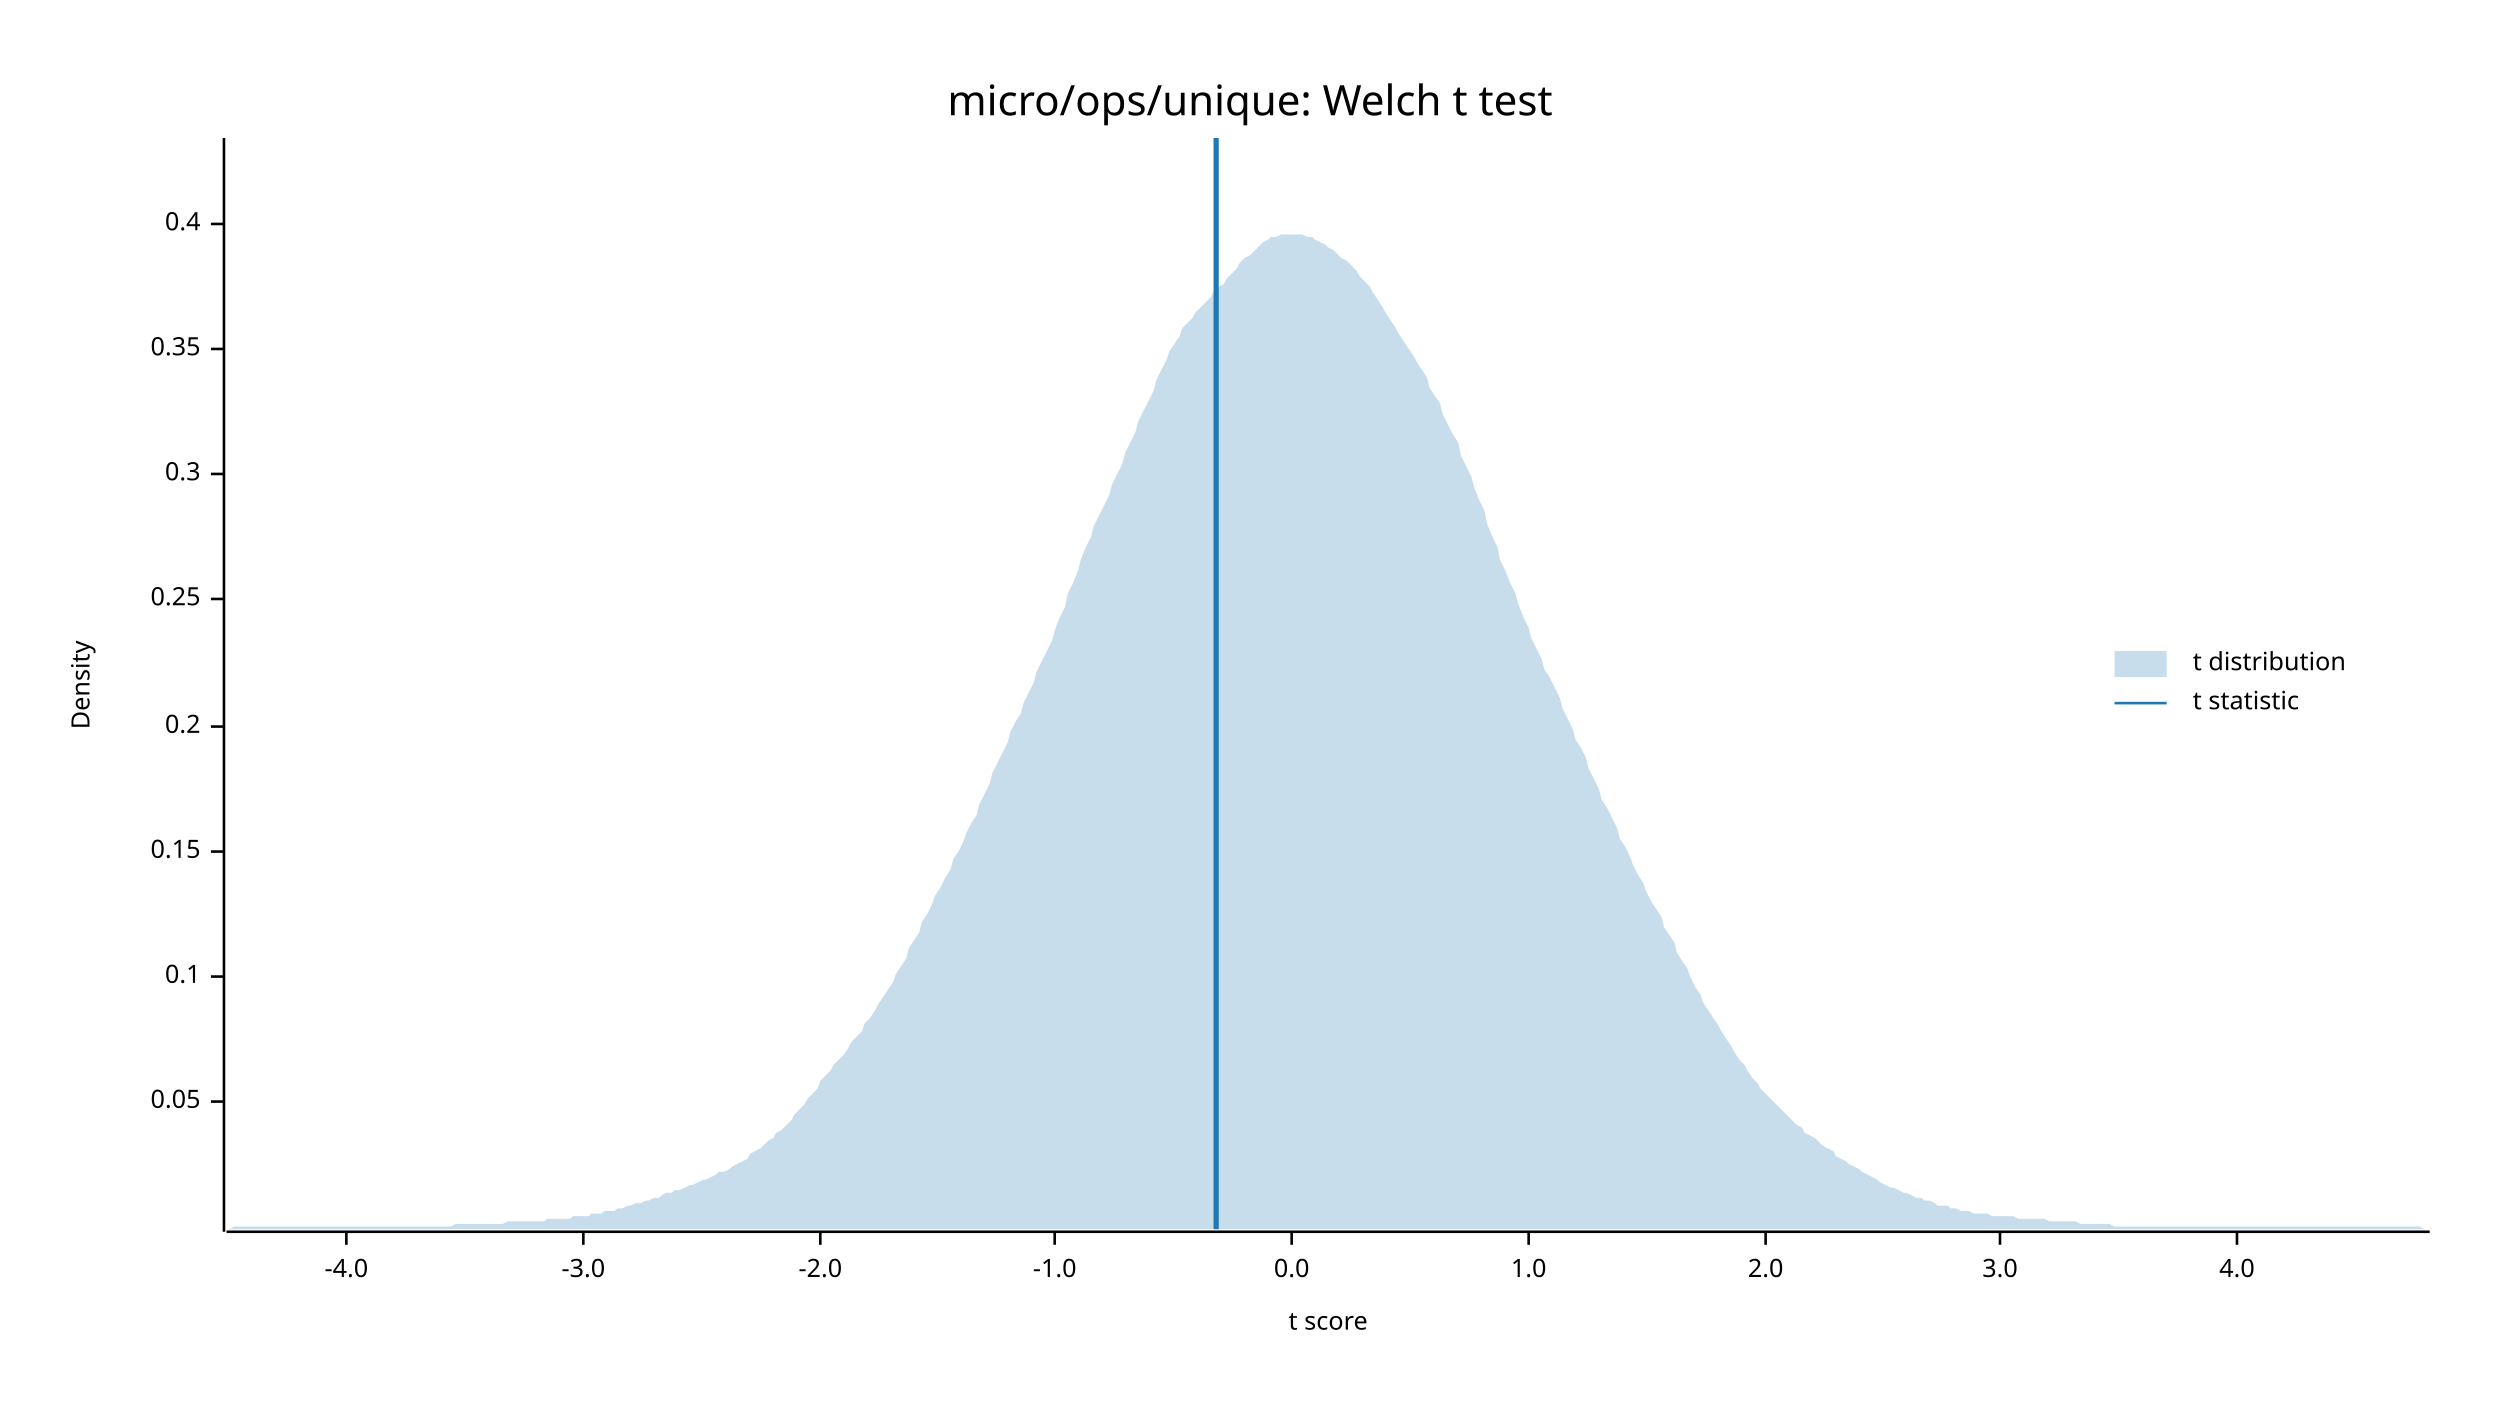
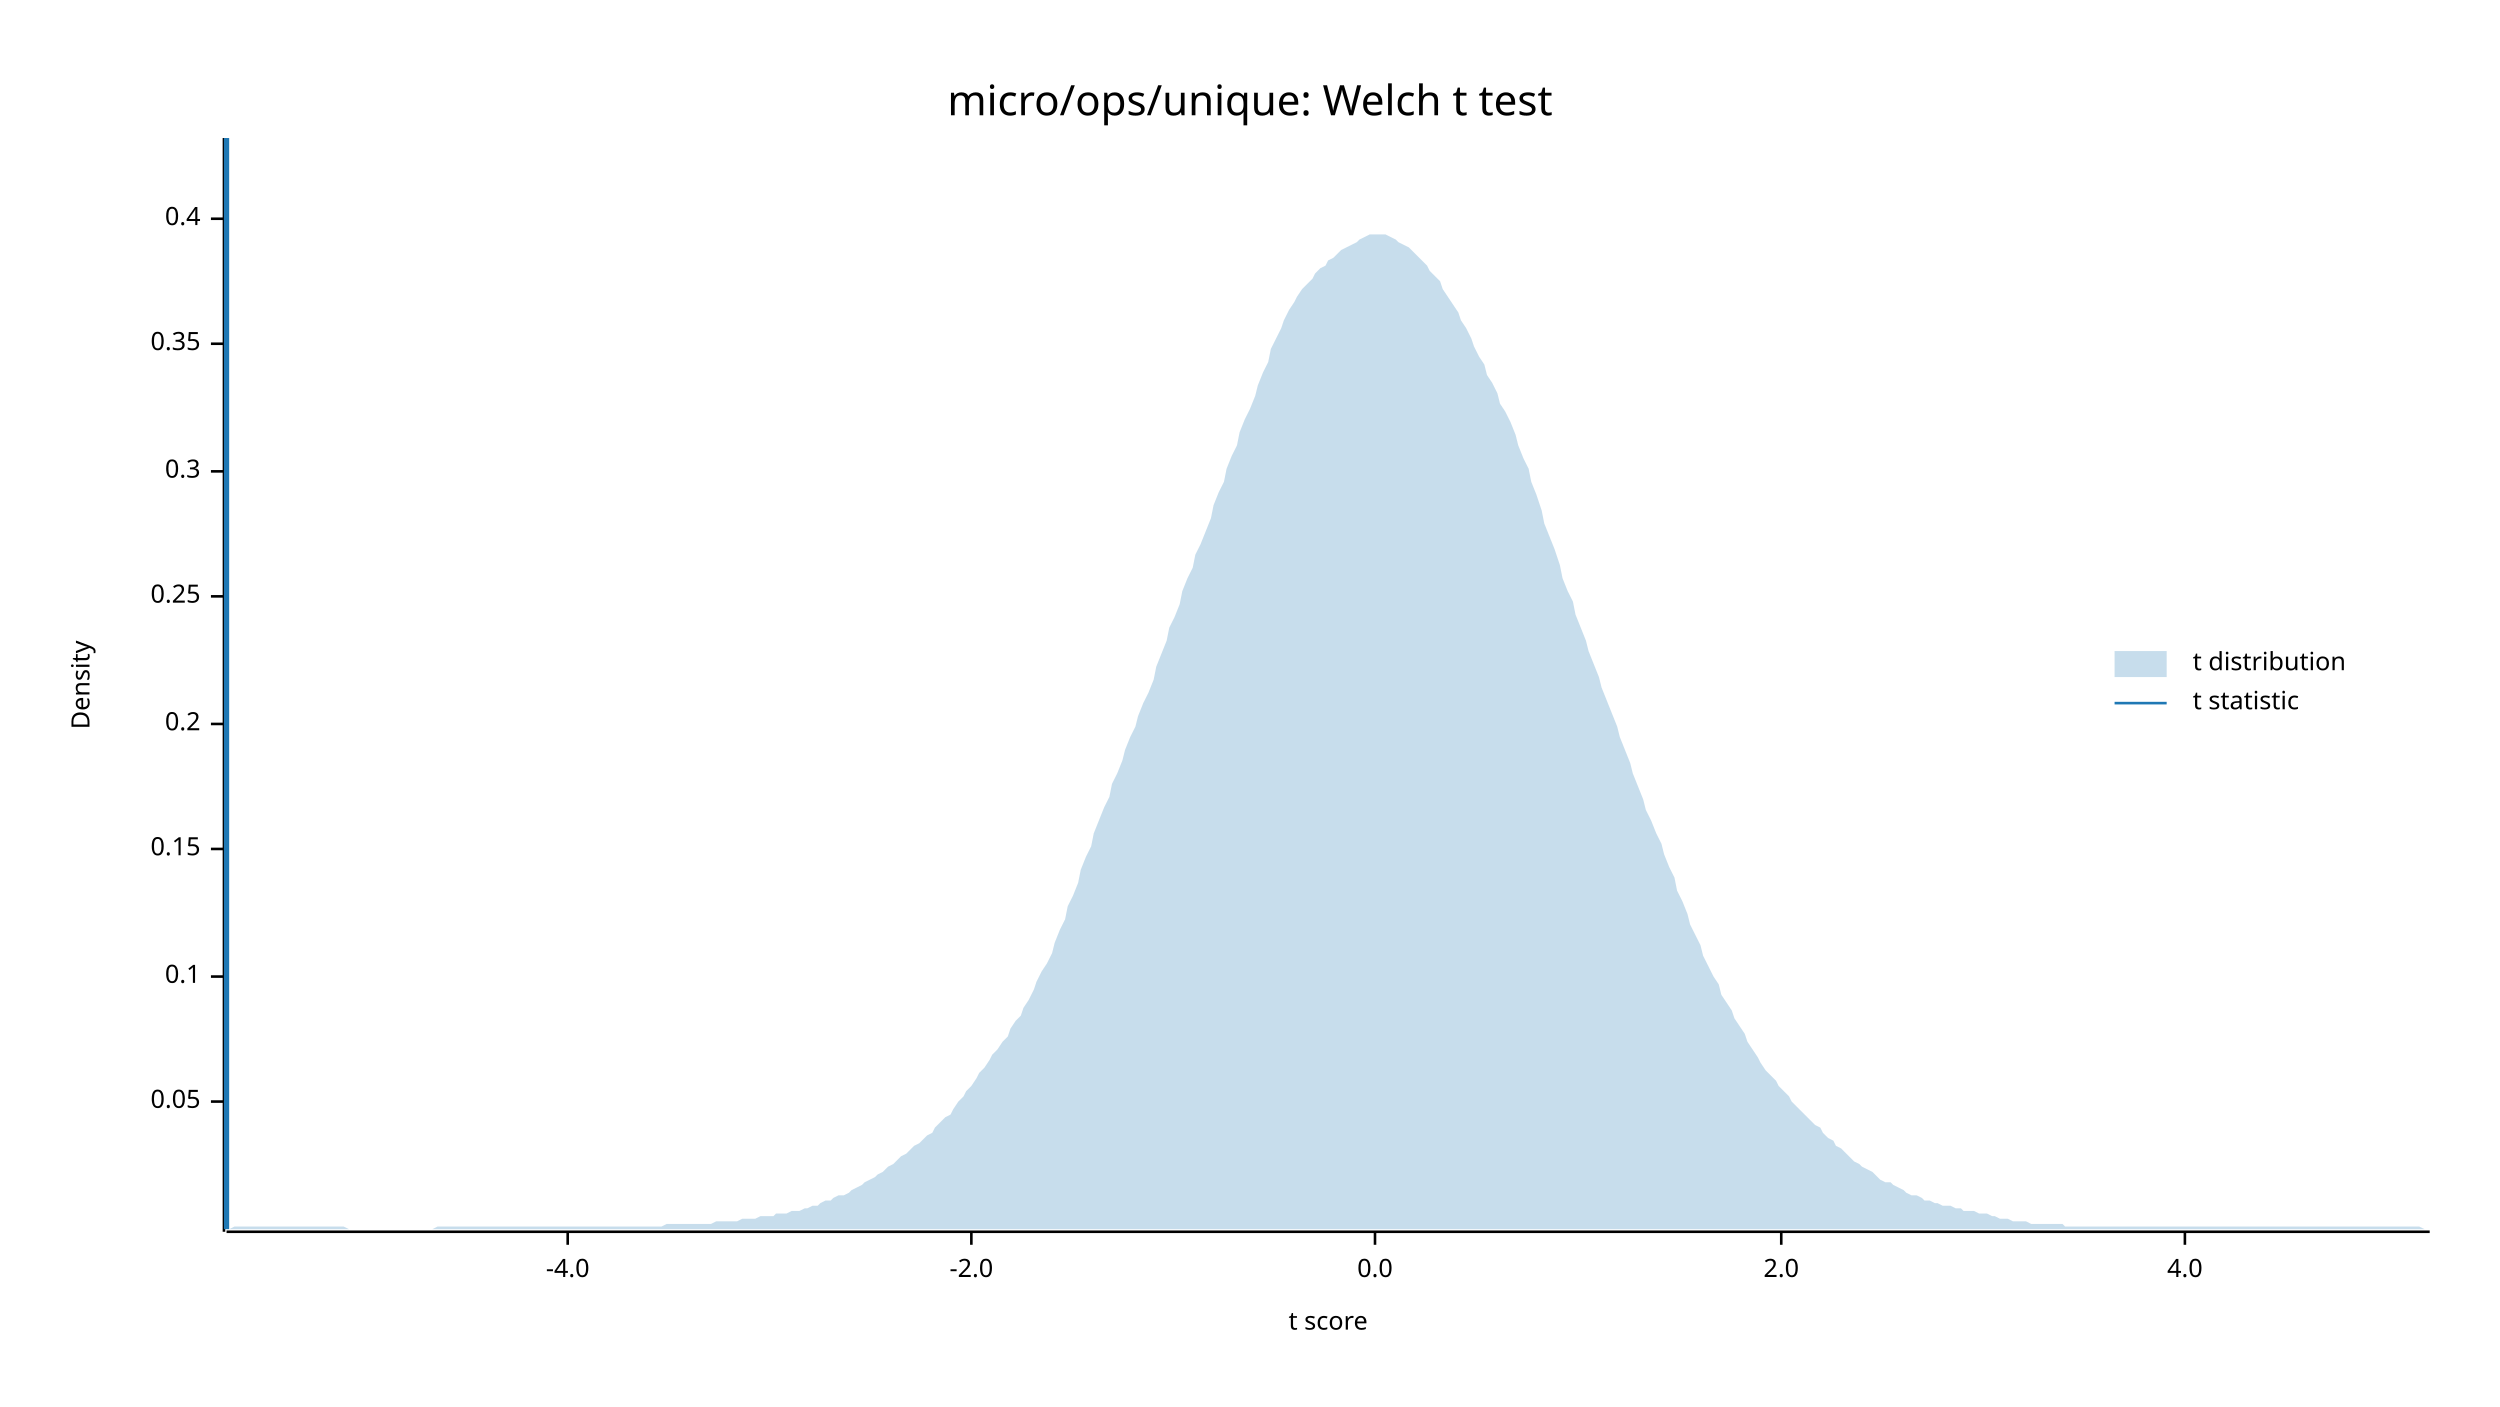
<svg xmlns="http://www.w3.org/2000/svg" width="960" height="540" viewBox="0 0 960 540">
  <text x="480" y="32" dy="0.76em" text-anchor="middle" font-family="sans-serif" font-size="16.129" opacity="1" fill="#000000">
micro/ops/unique: Welch t test
</text>
  <text x="27" y="263" dy="0.76em" text-anchor="middle" font-family="sans-serif" font-size="9.677" opacity="1" fill="#000000" transform="rotate(270, 27, 263)">
Density
</text>
  <text x="510" y="513" dy="-0.5ex" text-anchor="middle" font-family="sans-serif" font-size="9.677" opacity="1" fill="#000000">
t score
</text>
  <polyline fill="none" opacity="1" stroke="#000000" stroke-width="1" points="86,53 86,473 " />
  <text x="77" y="423" dy="0.5ex" text-anchor="end" font-family="sans-serif" font-size="9.677" opacity="1" fill="#000000">
0.05
</text>
  <polyline fill="none" opacity="1" stroke="#000000" stroke-width="1" points="81,423 86,423 " />
  <text x="77" y="375" dy="0.5ex" text-anchor="end" font-family="sans-serif" font-size="9.677" opacity="1" fill="#000000">
0.1
</text>
  <polyline fill="none" opacity="1" stroke="#000000" stroke-width="1" points="81,375 86,375 " />
-   <text x="77" y="327" dy="0.5ex" text-anchor="end" font-family="sans-serif" font-size="9.677" opacity="1" fill="#000000">
+   <text x="77" y="326" dy="0.5ex" text-anchor="end" font-family="sans-serif" font-size="9.677" opacity="1" fill="#000000">
0.15
</text>
-   <polyline fill="none" opacity="1" stroke="#000000" stroke-width="1" points="81,327 86,327 " />
-   <text x="77" y="279" dy="0.5ex" text-anchor="end" font-family="sans-serif" font-size="9.677" opacity="1" fill="#000000">
+   <polyline fill="none" opacity="1" stroke="#000000" stroke-width="1" points="81,326 86,326 " />
+   <text x="77" y="278" dy="0.5ex" text-anchor="end" font-family="sans-serif" font-size="9.677" opacity="1" fill="#000000">
0.2
</text>
-   <polyline fill="none" opacity="1" stroke="#000000" stroke-width="1" points="81,279 86,279 " />
-   <text x="77" y="230" dy="0.5ex" text-anchor="end" font-family="sans-serif" font-size="9.677" opacity="1" fill="#000000">
+   <polyline fill="none" opacity="1" stroke="#000000" stroke-width="1" points="81,278 86,278 " />
+   <text x="77" y="229" dy="0.5ex" text-anchor="end" font-family="sans-serif" font-size="9.677" opacity="1" fill="#000000">
0.25
</text>
-   <polyline fill="none" opacity="1" stroke="#000000" stroke-width="1" points="81,230 86,230 " />
-   <text x="77" y="182" dy="0.5ex" text-anchor="end" font-family="sans-serif" font-size="9.677" opacity="1" fill="#000000">
+   <polyline fill="none" opacity="1" stroke="#000000" stroke-width="1" points="81,229 86,229 " />
+   <text x="77" y="181" dy="0.5ex" text-anchor="end" font-family="sans-serif" font-size="9.677" opacity="1" fill="#000000">
0.3
</text>
-   <polyline fill="none" opacity="1" stroke="#000000" stroke-width="1" points="81,182 86,182 " />
-   <text x="77" y="134" dy="0.5ex" text-anchor="end" font-family="sans-serif" font-size="9.677" opacity="1" fill="#000000">
+   <polyline fill="none" opacity="1" stroke="#000000" stroke-width="1" points="81,181 86,181 " />
+   <text x="77" y="132" dy="0.5ex" text-anchor="end" font-family="sans-serif" font-size="9.677" opacity="1" fill="#000000">
0.35
</text>
-   <polyline fill="none" opacity="1" stroke="#000000" stroke-width="1" points="81,134 86,134 " />
-   <text x="77" y="86" dy="0.5ex" text-anchor="end" font-family="sans-serif" font-size="9.677" opacity="1" fill="#000000">
+   <polyline fill="none" opacity="1" stroke="#000000" stroke-width="1" points="81,132 86,132 " />
+   <text x="77" y="84" dy="0.5ex" text-anchor="end" font-family="sans-serif" font-size="9.677" opacity="1" fill="#000000">
0.4
</text>
-   <polyline fill="none" opacity="1" stroke="#000000" stroke-width="1" points="81,86 86,86 " />
+   <polyline fill="none" opacity="1" stroke="#000000" stroke-width="1" points="81,84 86,84 " />
  <polyline fill="none" opacity="1" stroke="#000000" stroke-width="1" points="87,473 933,473 " />
-   <text x="133" y="483" dy="0.76em" text-anchor="middle" font-family="sans-serif" font-size="9.677" opacity="1" fill="#000000">
+   <text x="218" y="483" dy="0.76em" text-anchor="middle" font-family="sans-serif" font-size="9.677" opacity="1" fill="#000000">
-4.0
</text>
-   <polyline fill="none" opacity="1" stroke="#000000" stroke-width="1" points="133,473 133,478 " />
-   <text x="224" y="483" dy="0.76em" text-anchor="middle" font-family="sans-serif" font-size="9.677" opacity="1" fill="#000000">
- -3.0
- </text>
-   <polyline fill="none" opacity="1" stroke="#000000" stroke-width="1" points="224,473 224,478 " />
-   <text x="315" y="483" dy="0.76em" text-anchor="middle" font-family="sans-serif" font-size="9.677" opacity="1" fill="#000000">
+   <polyline fill="none" opacity="1" stroke="#000000" stroke-width="1" points="218,473 218,478 " />
+   <text x="373" y="483" dy="0.76em" text-anchor="middle" font-family="sans-serif" font-size="9.677" opacity="1" fill="#000000">
-2.0
</text>
-   <polyline fill="none" opacity="1" stroke="#000000" stroke-width="1" points="315,473 315,478 " />
-   <text x="405" y="483" dy="0.76em" text-anchor="middle" font-family="sans-serif" font-size="9.677" opacity="1" fill="#000000">
- -1.0
- </text>
-   <polyline fill="none" opacity="1" stroke="#000000" stroke-width="1" points="405,473 405,478 " />
-   <text x="496" y="483" dy="0.76em" text-anchor="middle" font-family="sans-serif" font-size="9.677" opacity="1" fill="#000000">
+   <polyline fill="none" opacity="1" stroke="#000000" stroke-width="1" points="373,473 373,478 " />
+   <text x="528" y="483" dy="0.76em" text-anchor="middle" font-family="sans-serif" font-size="9.677" opacity="1" fill="#000000">
0.0
</text>
-   <polyline fill="none" opacity="1" stroke="#000000" stroke-width="1" points="496,473 496,478 " />
-   <text x="587" y="483" dy="0.76em" text-anchor="middle" font-family="sans-serif" font-size="9.677" opacity="1" fill="#000000">
- 1.0
- </text>
-   <polyline fill="none" opacity="1" stroke="#000000" stroke-width="1" points="587,473 587,478 " />
-   <text x="678" y="483" dy="0.76em" text-anchor="middle" font-family="sans-serif" font-size="9.677" opacity="1" fill="#000000">
+   <polyline fill="none" opacity="1" stroke="#000000" stroke-width="1" points="528,473 528,478 " />
+   <text x="684" y="483" dy="0.76em" text-anchor="middle" font-family="sans-serif" font-size="9.677" opacity="1" fill="#000000">
2.0
</text>
-   <polyline fill="none" opacity="1" stroke="#000000" stroke-width="1" points="678,473 678,478 " />
-   <text x="768" y="483" dy="0.76em" text-anchor="middle" font-family="sans-serif" font-size="9.677" opacity="1" fill="#000000">
- 3.0
- </text>
-   <polyline fill="none" opacity="1" stroke="#000000" stroke-width="1" points="768,473 768,478 " />
-   <text x="859" y="483" dy="0.76em" text-anchor="middle" font-family="sans-serif" font-size="9.677" opacity="1" fill="#000000">
+   <polyline fill="none" opacity="1" stroke="#000000" stroke-width="1" points="684,473 684,478 " />
+   <text x="839" y="483" dy="0.76em" text-anchor="middle" font-family="sans-serif" font-size="9.677" opacity="1" fill="#000000">
4.0
</text>
-   <polyline fill="none" opacity="1" stroke="#000000" stroke-width="1" points="859,473 859,478 " />
-   <polygon opacity="0.25" fill="#1F78B4" points="87,472 88,472 90,471 92,471 93,471 95,471 97,471 98,471 100,471 102,471 103,471 105,471 107,471 109,471 110,471 112,471 114,471 115,471 117,471 119,471 120,471 122,471 124,471 125,471 127,471 129,471 131,471 132,471 134,471 136,471 137,471 139,471 141,471 142,471 144,471 146,471 148,471 149,471 151,471 153,471 154,471 156,471 158,471 159,471 161,471 163,471 164,471 166,471 168,471 170,471 171,471 173,471 175,470 176,470 178,470 180,470 181,470 183,470 185,470 187,470 188,470 190,470 192,470 193,470 195,469 197,469 198,469 200,469 202,469 203,469 205,469 207,469 209,469 210,468 212,468 214,468 215,468 217,468 219,468 220,467 222,467 224,467 226,467 227,466 229,466 231,466 232,465 234,465 236,465 237,464 239,464 241,463 242,463 244,462 246,462 248,461 249,461 251,460 253,460 254,459 256,458 258,458 259,457 261,457 263,456 265,455 266,455 268,454 270,453 271,453 273,452 275,451 276,450 278,450 280,449 281,448 283,447 285,446 287,445 288,443 290,442 292,441 293,440 295,438 297,437 298,435 300,434 302,432 304,430 305,428 307,426 309,424 310,422 312,420 314,418 315,415 317,413 319,411 320,409 322,407 324,405 326,402 327,400 329,398 331,396 332,393 334,391 336,388 337,386 339,383 341,380 343,377 344,374 346,371 348,368 349,364 351,361 353,358 354,354 356,351 358,347 359,344 361,341 363,337 365,334 366,330 368,327 370,323 371,320 373,316 375,313 376,309 378,305 380,301 381,297 383,293 385,289 387,285 388,281 390,277 392,274 393,270 395,266 397,262 398,258 400,254 402,250 404,246 405,242 407,237 409,233 410,228 412,224 414,219 415,215 417,210 419,206 420,202 422,198 424,194 426,190 427,186 429,182 431,178 432,174 434,170 436,166 437,162 439,158 441,154 443,150 444,146 446,142 448,138 449,135 451,132 453,129 454,126 456,124 458,122 459,120 461,118 463,116 465,114 466,112 468,110 470,109 471,107 473,105 475,103 476,101 478,99 480,98 482,96 483,95 485,93 487,92 488,91 490,91 492,90 493,90 495,90 497,90 498,90 500,90 502,91 504,91 505,92 507,93 509,94 510,95 512,96 514,98 515,99 517,100 519,102 521,104 522,106 524,108 526,110 527,112 529,115 531,118 532,120 534,123 536,126 537,128 539,131 541,134 543,137 544,139 546,142 548,145 549,149 551,152 553,155 554,159 556,163 558,167 560,170 561,175 563,179 565,183 566,187 568,192 570,196 571,201 573,206 575,210 576,215 578,219 580,224 582,228 583,232 585,237 587,241 588,245 590,249 592,253 593,257 595,260 597,264 599,268 600,272 602,276 604,280 605,284 607,287 609,291 610,295 612,299 614,303 615,307 617,310 619,314 621,318 622,322 624,325 626,329 627,332 629,336 631,339 632,342 634,346 636,349 638,352 639,356 641,359 643,362 644,366 646,369 648,372 649,375 651,379 653,382 654,385 656,388 658,391 660,394 661,396 663,399 665,402 666,404 668,407 670,409 671,411 673,414 675,416 676,418 678,420 680,422 682,424 683,425 685,427 687,429 688,430 690,432 692,433 693,435 695,436 697,437 699,439 700,440 702,441 704,442 705,444 707,445 709,446 710,447 712,448 714,449 715,450 717,451 719,452 721,453 722,454 724,455 726,456 727,456 729,457 731,458 732,458 734,459 736,460 738,460 739,461 741,461 743,462 744,463 746,463 748,463 749,464 751,464 753,465 754,465 756,465 758,466 760,466 761,466 763,466 765,467 766,467 768,467 770,467 771,467 773,467 775,468 777,468 778,468 780,468 782,468 783,468 785,468 787,469 788,469 790,469 792,469 793,469 795,469 797,469 799,470 800,470 802,470 804,470 805,470 807,470 809,470 810,470 812,471 814,471 816,471 817,471 819,471 821,471 822,471 824,471 826,471 827,471 829,471 831,471 832,471 834,471 836,471 838,471 839,471 841,471 843,471 844,471 846,471 848,471 849,471 851,471 853,471 855,471 856,471 858,471 860,471 861,471 863,471 865,471 866,471 868,471 870,471 871,471 873,471 875,471 877,471 878,471 880,471 882,471 883,471 885,471 887,471 888,471 890,471 892,471 894,471 895,471 897,471 899,471 900,471 902,471 904,471 905,471 907,471 909,471 910,471 912,471 914,471 916,471 917,471 919,471 921,471 922,471 924,471 926,471 927,471 929,471 931,472 933,472 933,472 87,472 " />
-   <polyline fill="none" opacity="1" stroke="#1F78B4" stroke-width="2" points="467,472 467,53 " />
+   <polyline fill="none" opacity="1" stroke="#000000" stroke-width="1" points="839,473 839,478 " />
+   <polygon opacity="0.25" fill="#1F78B4" points="87,472 88,472 90,471 92,471 93,471 95,471 97,471 98,471 100,471 102,471 103,471 105,471 107,471 109,471 110,471 112,471 114,471 115,471 117,471 119,471 120,471 122,471 124,471 125,471 127,471 129,471 131,471 132,471 134,472 136,472 137,472 139,472 141,472 142,472 144,472 146,472 148,472 149,472 151,472 153,472 154,472 156,472 158,472 159,472 161,472 163,472 164,472 166,472 168,471 170,471 171,471 173,471 175,471 176,471 178,471 180,471 181,471 183,471 185,471 187,471 188,471 190,471 192,471 193,471 195,471 197,471 198,471 200,471 202,471 203,471 205,471 207,471 209,471 210,471 212,471 214,471 215,471 217,471 219,471 220,471 222,471 224,471 226,471 227,471 229,471 231,471 232,471 234,471 236,471 237,471 239,471 241,471 242,471 244,471 246,471 248,471 249,471 251,471 253,471 254,471 256,470 258,470 259,470 261,470 263,470 265,470 266,470 268,470 270,470 271,470 273,470 275,469 276,469 278,469 280,469 281,469 283,469 285,468 287,468 288,468 290,468 292,467 293,467 295,467 297,467 298,466 300,466 302,466 304,465 305,465 307,465 309,464 310,464 312,463 314,463 315,462 317,461 319,461 320,460 322,459 324,459 326,458 327,457 329,456 331,455 332,454 334,453 336,452 337,451 339,450 341,448 343,447 344,446 346,444 348,443 349,442 351,440 353,439 354,438 356,436 358,435 359,433 361,431 363,429 365,428 366,426 368,423 370,421 371,419 373,417 375,414 376,412 378,410 380,407 381,405 383,403 385,400 387,398 388,395 390,392 392,390 393,387 395,384 397,380 398,377 400,373 402,370 404,366 405,362 407,357 409,353 410,348 412,344 414,339 415,334 417,329 419,325 420,320 422,315 424,310 426,306 427,301 429,297 431,292 432,288 434,283 436,279 437,275 439,270 441,266 443,261 444,256 446,251 448,246 449,241 451,237 453,232 454,227 456,222 458,218 459,213 461,209 463,204 465,199 466,194 468,189 470,185 471,180 473,175 475,171 476,166 478,161 480,157 482,152 483,148 485,143 487,139 488,134 490,130 492,126 493,123 495,119 497,116 498,114 500,111 502,109 504,107 505,105 507,103 509,102 510,100 512,99 514,97 515,96 517,95 519,94 521,93 522,92 524,91 526,90 527,90 529,90 531,90 532,90 534,91 536,92 537,93 539,94 541,95 543,97 544,98 546,100 548,102 549,104 551,106 553,108 554,111 556,114 558,117 560,120 561,123 563,126 565,130 566,133 568,137 570,140 571,144 573,147 575,151 576,155 578,158 580,162 582,167 583,171 585,176 587,180 588,185 590,190 592,196 593,201 595,206 597,211 599,217 600,222 602,227 604,231 605,236 607,241 609,246 610,250 612,255 614,260 615,264 617,269 619,274 621,279 622,283 624,288 626,293 627,297 629,302 631,307 632,311 634,315 636,320 638,324 639,328 641,333 643,337 644,342 646,346 648,351 649,355 651,359 653,363 654,367 656,371 658,375 660,378 661,382 663,385 665,388 666,391 668,394 670,397 671,400 673,403 675,406 676,408 678,411 680,413 682,415 683,417 685,419 687,421 688,423 690,425 692,427 693,428 695,430 697,432 699,433 700,435 702,437 704,438 705,440 707,441 709,443 710,444 712,446 714,447 715,448 717,449 719,450 721,452 722,453 724,454 726,454 727,455 729,456 731,457 732,458 734,459 736,459 738,460 739,461 741,461 743,462 744,462 746,463 748,463 749,463 751,464 753,464 754,465 756,465 758,465 760,466 761,466 763,466 765,467 766,467 768,468 770,468 771,468 773,469 775,469 777,469 778,469 780,470 782,470 783,470 785,470 787,470 788,470 790,470 792,470 793,471 795,471 797,471 799,471 800,471 802,471 804,471 805,471 807,471 809,471 810,471 812,471 814,471 816,471 817,471 819,471 821,471 822,471 824,471 826,471 827,471 829,471 831,471 832,471 834,471 836,471 838,471 839,471 841,471 843,471 844,471 846,471 848,471 849,471 851,471 853,471 855,471 856,471 858,471 860,471 861,471 863,471 865,471 866,471 868,471 870,471 871,471 873,471 875,471 877,471 878,471 880,471 882,471 883,471 885,471 887,471 888,471 890,471 892,471 894,471 895,471 897,471 899,471 900,471 902,471 904,471 905,471 907,471 909,471 910,471 912,471 914,471 916,471 917,471 919,471 921,471 922,471 924,471 926,471 927,471 929,471 931,472 933,472 933,472 87,472 " />
+   <polyline fill="none" opacity="1" stroke="#1F78B4" stroke-width="2" points="87,472 87,53 " />
  <text x="842" y="250" dy="0.76em" text-anchor="start" font-family="sans-serif" font-size="9.677" opacity="1" fill="#000000">
t distribution
</text>
  <text x="842" y="265" dy="0.76em" text-anchor="start" font-family="sans-serif" font-size="9.677" opacity="1" fill="#000000">
t statistic
</text>
  <rect x="812" y="250" width="20" height="10" opacity="0.25" fill="#1F78B4" stroke="none" />
  <polyline fill="none" opacity="1" stroke="#1F78B4" stroke-width="1" points="812,270 832,270 " />
</svg>
